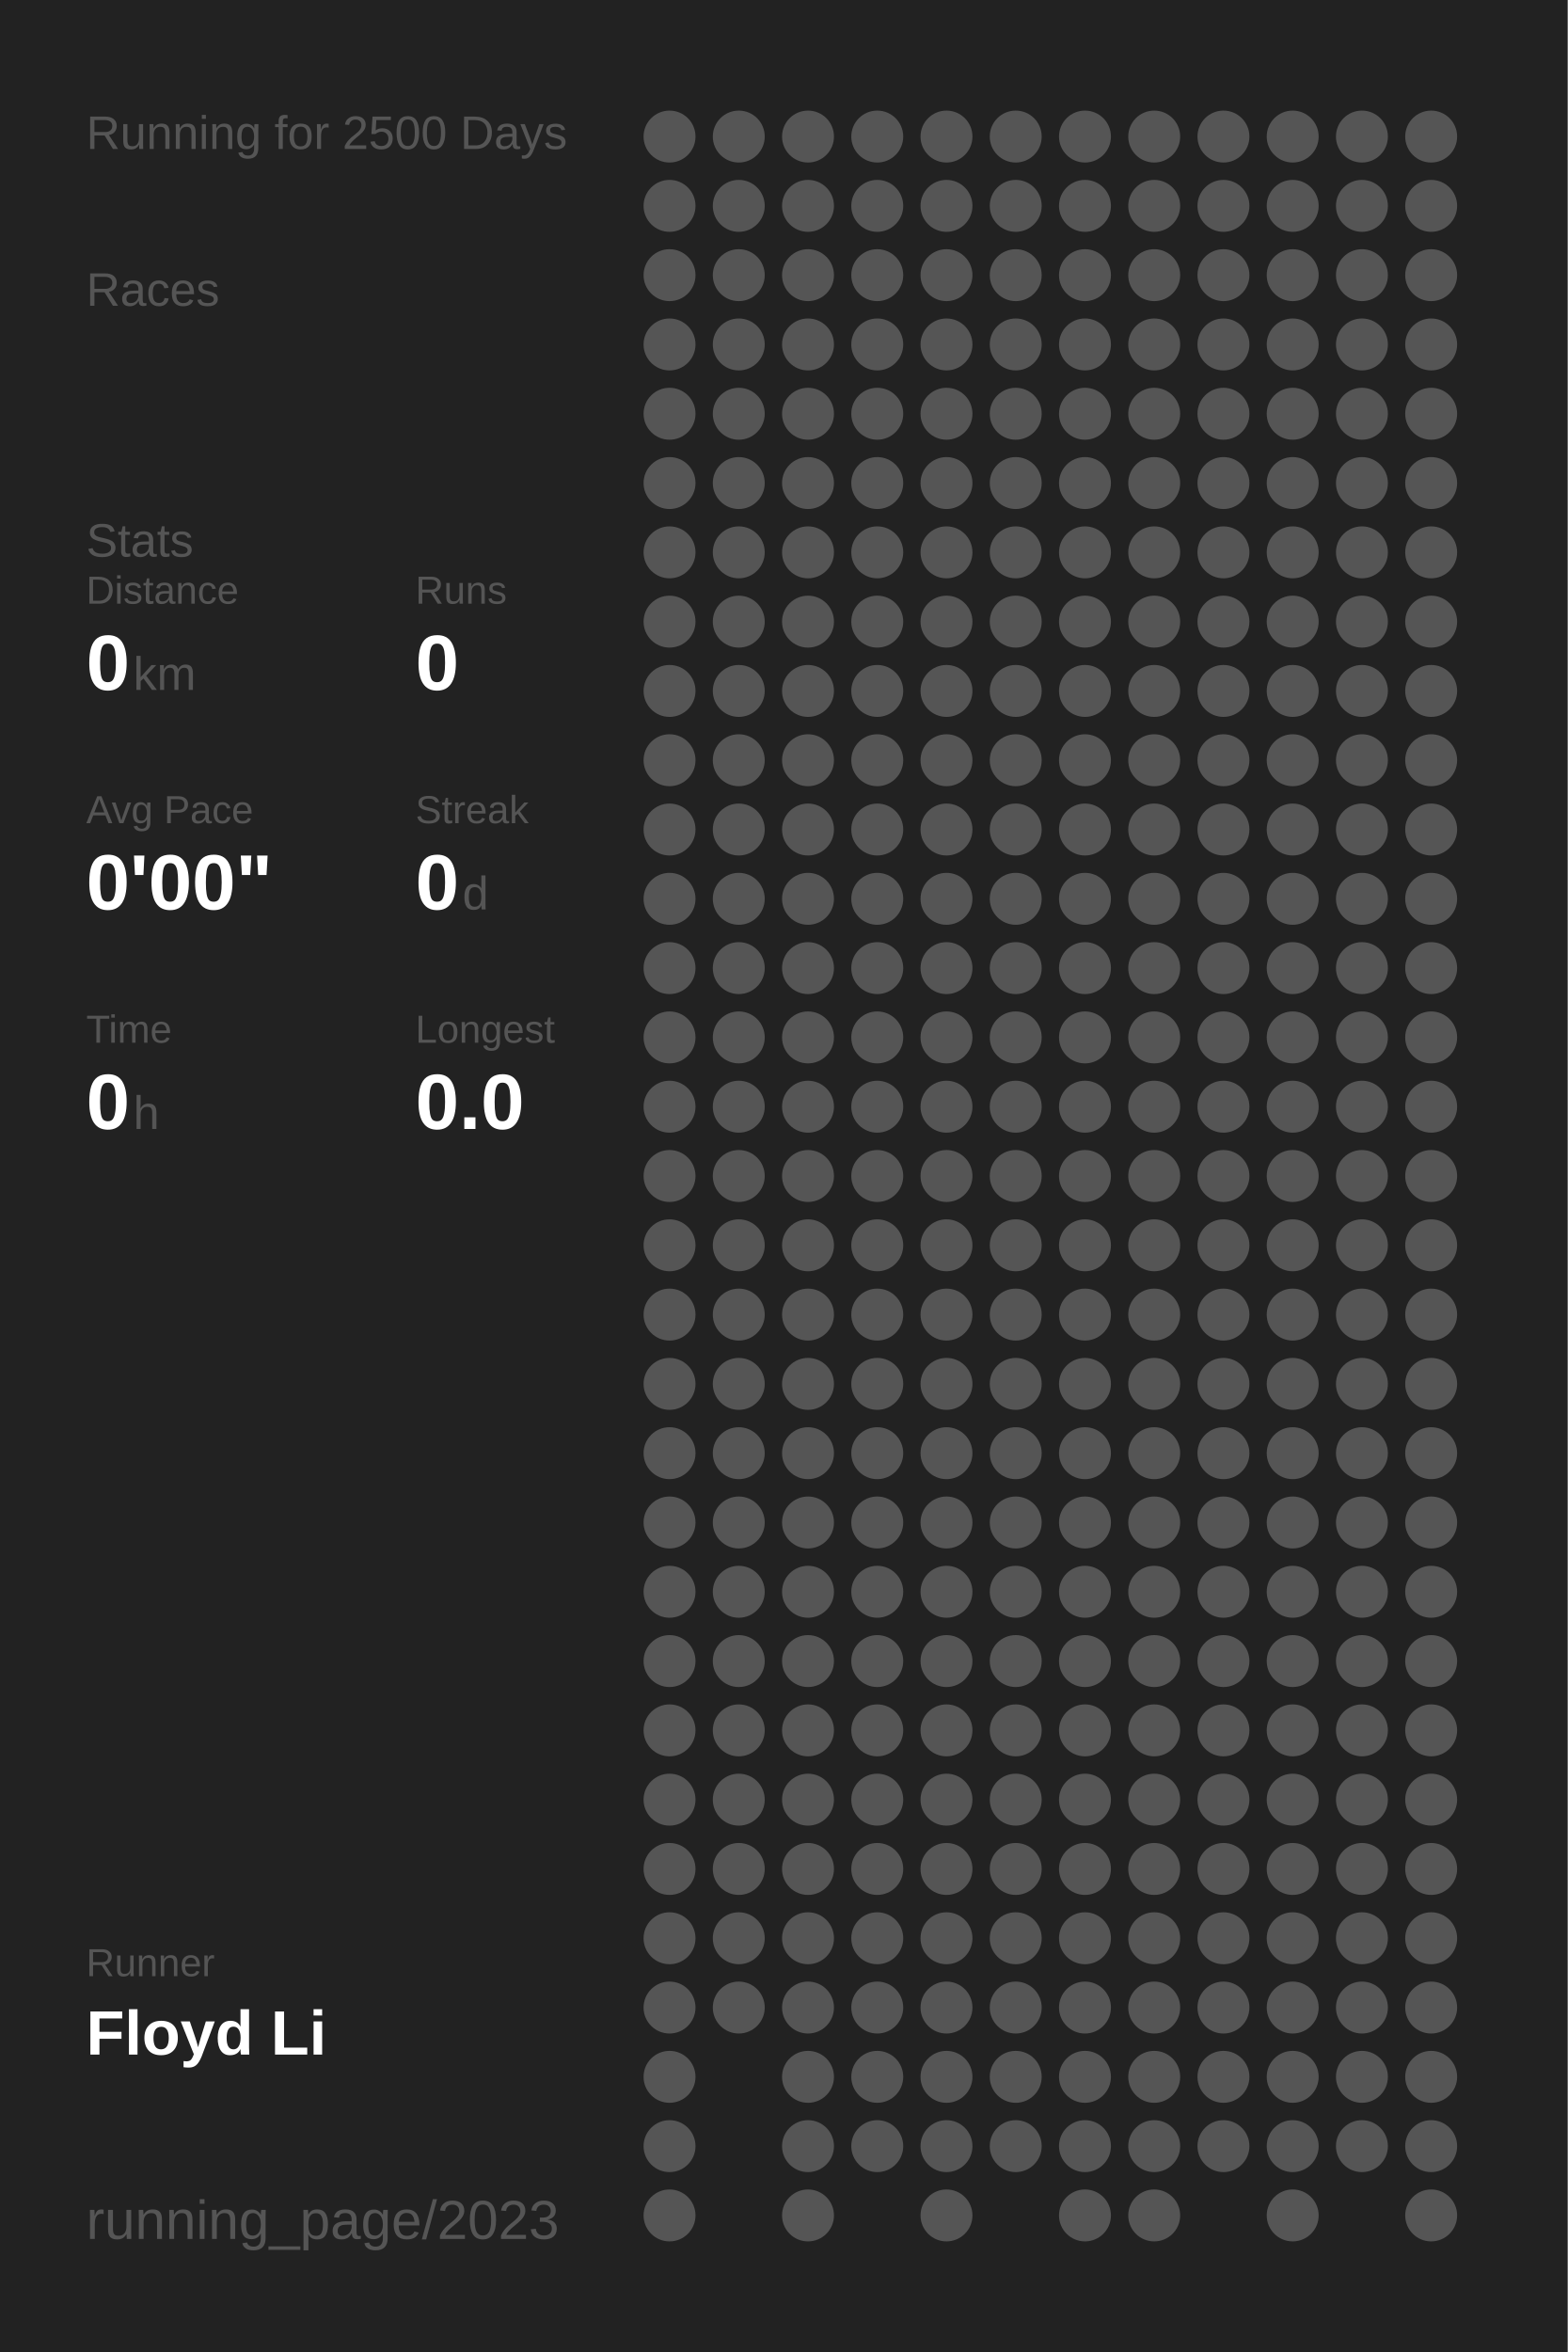
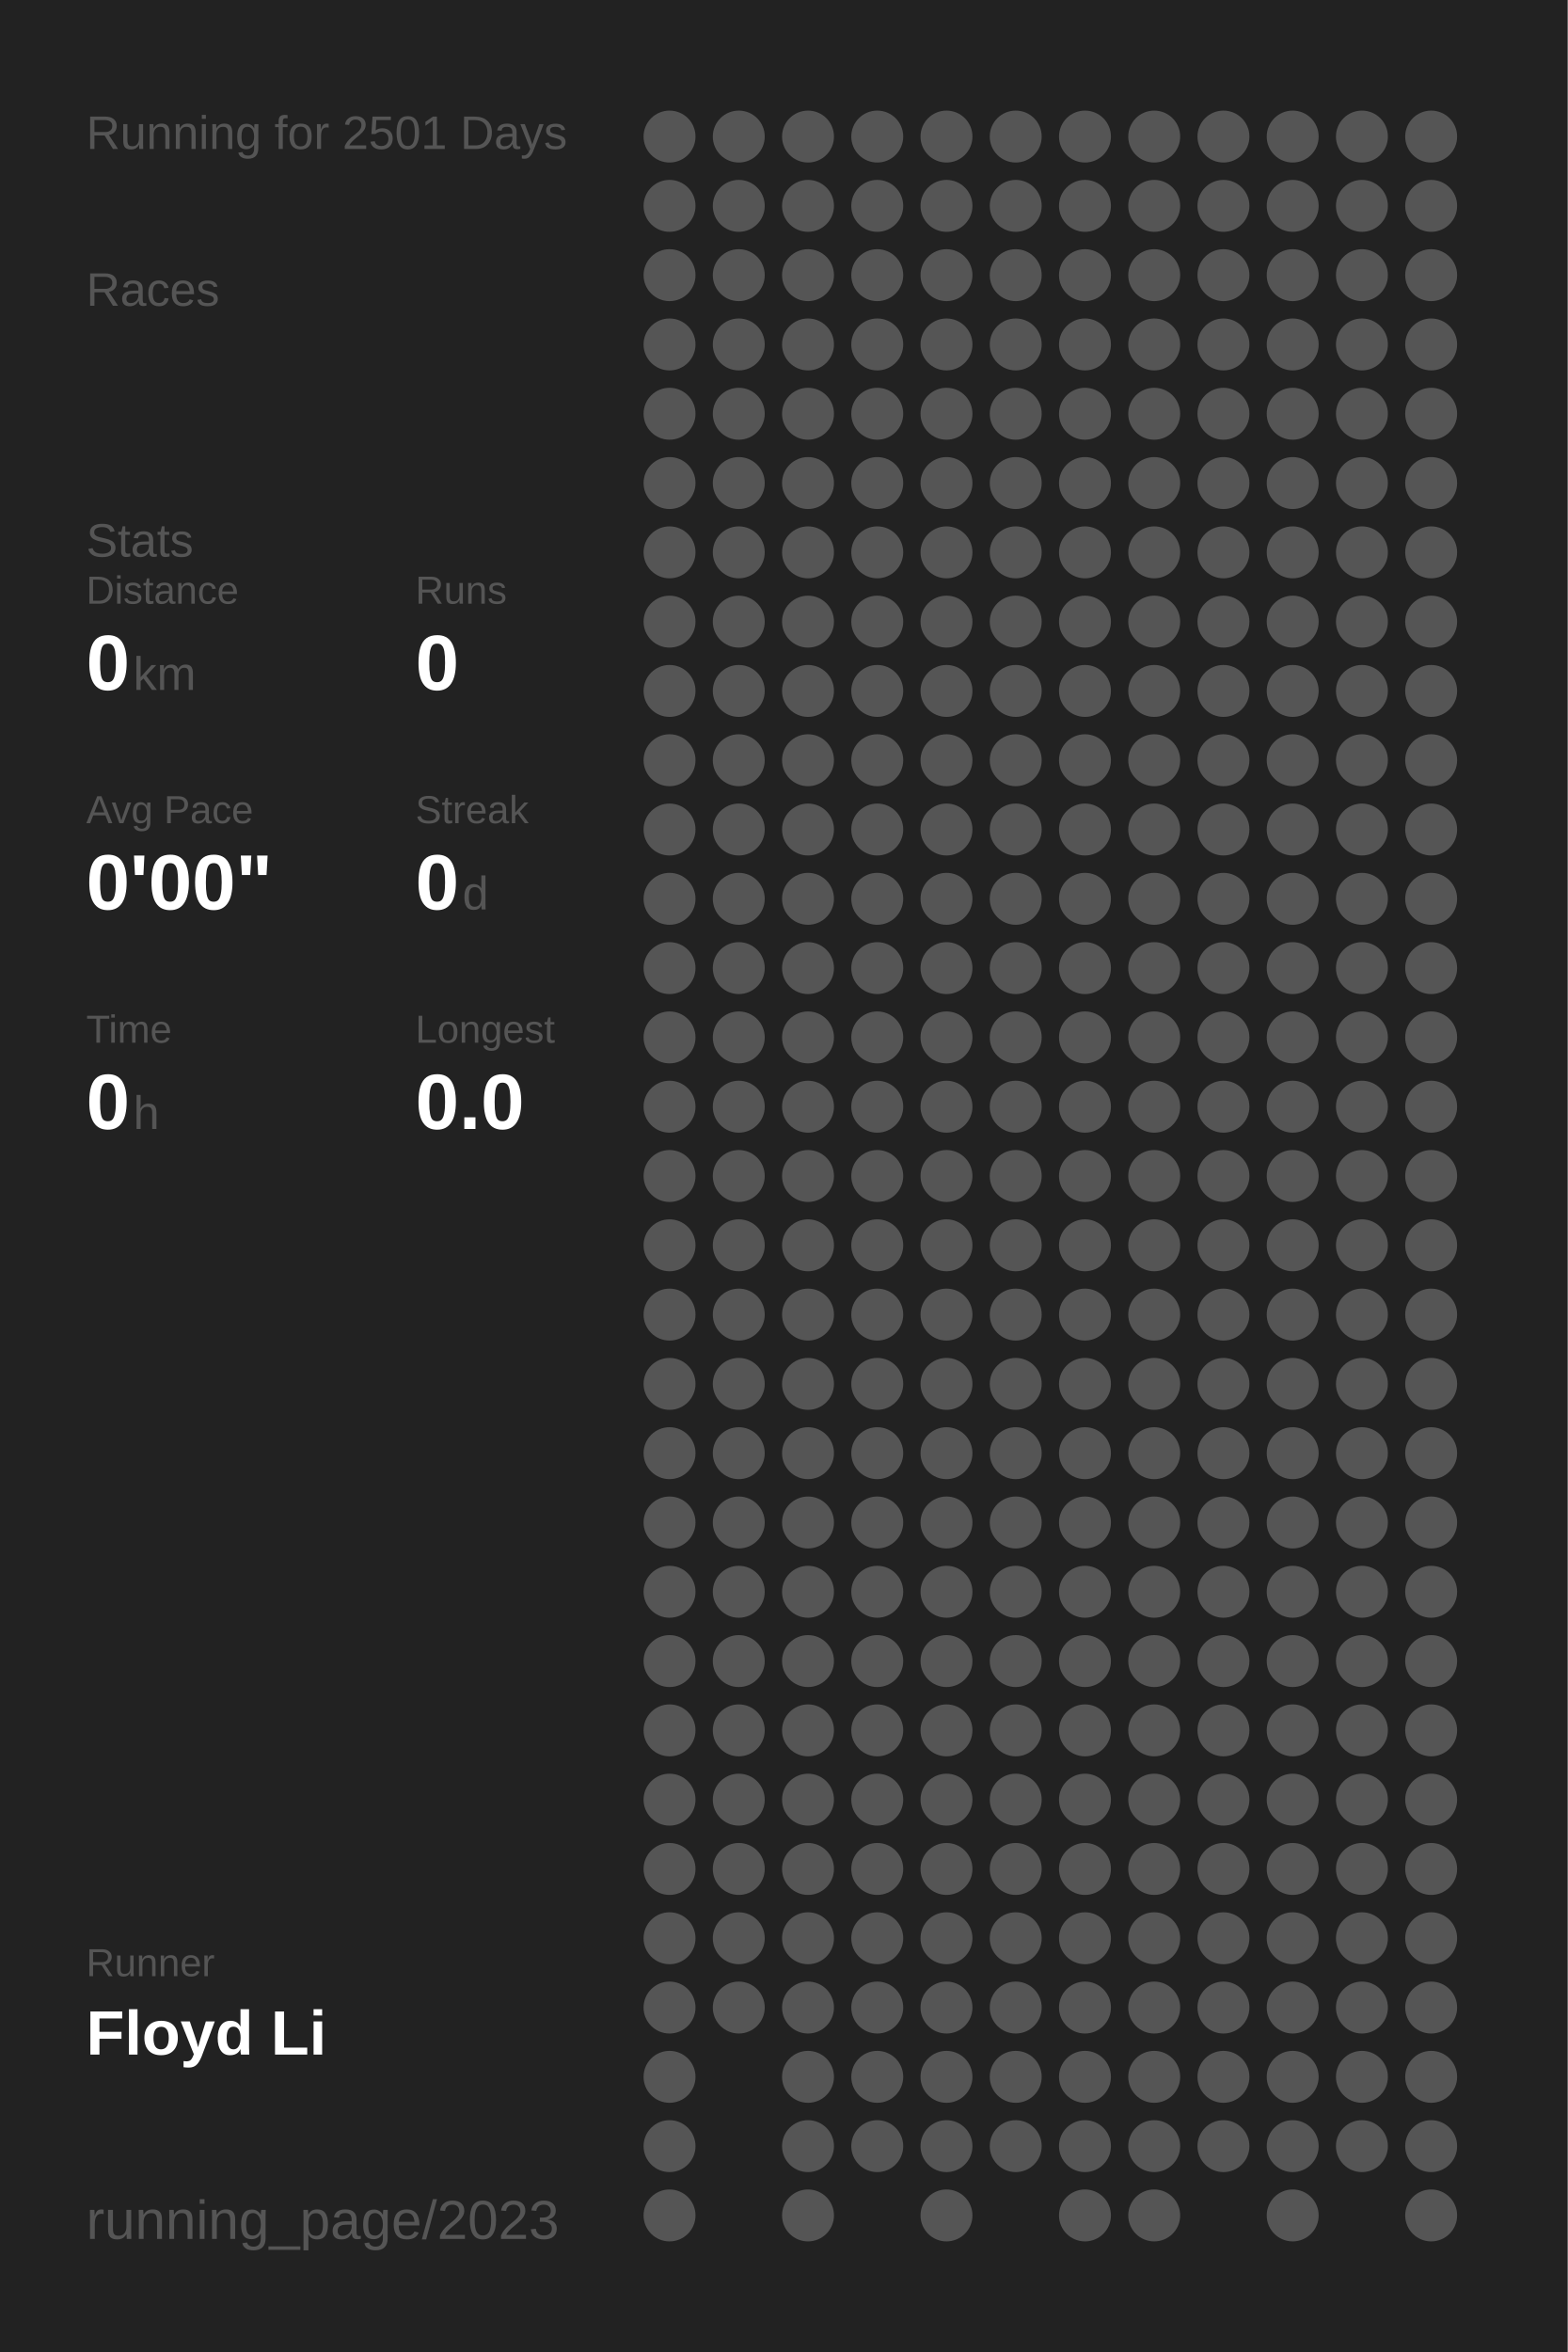
<svg xmlns="http://www.w3.org/2000/svg" baseProfile="full" height="300mm" version="1.1" viewBox="0,0,200,300" width="200mm">
  <defs />
  <rect fill="#222222" height="300" width="200" x="0" y="0" />
-   <text fill="#555555" style="font-size:6px; font-family:Arial;" x="11" y="19">Running for 2500 Days</text>
+   <text fill="#555555" style="font-size:6px; font-family:Arial;" x="11" y="19">Running for 2501 Days</text>
  <text fill="#555555" style="font-size:6px; font-family:Arial;" x="11" y="39">Races</text>
  <text fill="#555555" style="font-size:6px; font-family:Arial;" x="11" y="71">Stats</text>
  <text fill="#555555" style="font-size:5px; font-family:Arial;" x="11" y="77">Distance</text>
  <text fill="#FFFFFF" style="font-size:10px; font-family:Arial; font-weight:bold;" x="11" y="88">0</text>
  <text fill="#555555" style="font-size:6px; font-family:Arial;" x="17" y="88">km</text>
  <text fill="#555555" style="font-size:5px; font-family:Arial;" x="53" y="77">Runs</text>
  <text fill="#FFFFFF" style="font-size:10px; font-family:Arial; font-weight:bold;" x="53" y="88">0</text>
  <text fill="#555555" style="font-size:5px; font-family:Arial;" x="11" y="105">Avg Pace</text>
  <text fill="#FFFFFF" style="font-size:10px; font-family:Arial; font-weight:bold;" x="11" y="116">0'00"</text>
  <text fill="#555555" style="font-size:5px; font-family:Arial;" x="53" y="105">Streak</text>
  <text fill="#FFFFFF" style="font-size:10px; font-family:Arial; font-weight:bold;" x="53" y="116">0</text>
  <text fill="#555555" style="font-size:6px; font-family:Arial;" x="59" y="116">d</text>
  <text fill="#555555" style="font-size:5px; font-family:Arial;" x="11" y="133">Time</text>
  <text fill="#FFFFFF" style="font-size:10px; font-family:Arial; font-weight:bold;" x="11" y="144">0</text>
  <text fill="#555555" style="font-size:6px; font-family:Arial;" x="17" y="144">h</text>
  <text fill="#555555" style="font-size:5px; font-family:Arial;" x="53" y="133">Longest</text>
  <text fill="#FFFFFF" style="font-size:10px; font-family:Arial; font-weight:bold;" x="53" y="144">0.0</text>
  <text fill="#555555" style="font-size:5px; font-family:Arial;" x="11" y="252.065">Runner</text>
  <text fill="#FFFFFF" style="font-size:8px; font-family:Arial; font-weight:bold;" x="11" y="262.065">Floyd Li</text>
  <text fill="#555555" style="font-size:7px; font-family:Arial;" x="11" y="285.581">running_page/2023</text>
  <circle cx="85.417" cy="17.419" fill="#555555" r="3.312" />
  <circle cx="85.417" cy="26.258" fill="#555555" r="3.312" />
  <circle cx="85.417" cy="35.097" fill="#555555" r="3.312" />
  <circle cx="85.417" cy="43.935" fill="#555555" r="3.312" />
  <circle cx="85.417" cy="52.774" fill="#555555" r="3.312" />
  <circle cx="85.417" cy="61.613" fill="#555555" r="3.312" />
  <circle cx="85.417" cy="70.452" fill="#555555" r="3.312" />
  <circle cx="85.417" cy="79.29" fill="#555555" r="3.312" />
  <circle cx="85.417" cy="88.129" fill="#555555" r="3.312" />
  <circle cx="85.417" cy="96.968" fill="#555555" r="3.312" />
  <circle cx="85.417" cy="105.806" fill="#555555" r="3.312" />
  <circle cx="85.417" cy="114.645" fill="#555555" r="3.312" />
  <circle cx="85.417" cy="123.484" fill="#555555" r="3.312" />
  <circle cx="85.417" cy="132.323" fill="#555555" r="3.312" />
  <circle cx="85.417" cy="141.161" fill="#555555" r="3.312" />
  <circle cx="85.417" cy="150" fill="#555555" r="3.312" />
  <circle cx="85.417" cy="158.839" fill="#555555" r="3.312" />
  <circle cx="85.417" cy="167.677" fill="#555555" r="3.312" />
  <circle cx="85.417" cy="176.516" fill="#555555" r="3.312" />
  <circle cx="85.417" cy="185.355" fill="#555555" r="3.312" />
  <circle cx="85.417" cy="194.194" fill="#555555" r="3.312" />
  <circle cx="85.417" cy="203.032" fill="#555555" r="3.312" />
  <circle cx="85.417" cy="211.871" fill="#555555" r="3.312" />
  <circle cx="85.417" cy="220.71" fill="#555555" r="3.312" />
  <circle cx="85.417" cy="229.548" fill="#555555" r="3.312" />
  <circle cx="85.417" cy="238.387" fill="#555555" r="3.312" />
  <circle cx="85.417" cy="247.226" fill="#555555" r="3.312" />
  <circle cx="85.417" cy="256.065" fill="#555555" r="3.312" />
  <circle cx="85.417" cy="264.903" fill="#555555" r="3.312" />
  <circle cx="85.417" cy="273.742" fill="#555555" r="3.312" />
  <circle cx="85.417" cy="282.581" fill="#555555" r="3.312" />
  <circle cx="94.25" cy="17.419" fill="#555555" r="3.312" />
  <circle cx="94.25" cy="26.258" fill="#555555" r="3.312" />
  <circle cx="94.25" cy="35.097" fill="#555555" r="3.312" />
  <circle cx="94.25" cy="43.935" fill="#555555" r="3.312" />
  <circle cx="94.25" cy="52.774" fill="#555555" r="3.312" />
  <circle cx="94.25" cy="61.613" fill="#555555" r="3.312" />
  <circle cx="94.25" cy="70.452" fill="#555555" r="3.312" />
  <circle cx="94.25" cy="79.29" fill="#555555" r="3.312" />
  <circle cx="94.25" cy="88.129" fill="#555555" r="3.312" />
  <circle cx="94.25" cy="96.968" fill="#555555" r="3.312" />
  <circle cx="94.25" cy="105.806" fill="#555555" r="3.312" />
  <circle cx="94.25" cy="114.645" fill="#555555" r="3.312" />
  <circle cx="94.25" cy="123.484" fill="#555555" r="3.312" />
  <circle cx="94.25" cy="132.323" fill="#555555" r="3.312" />
  <circle cx="94.25" cy="141.161" fill="#555555" r="3.312" />
  <circle cx="94.25" cy="150" fill="#555555" r="3.312" />
  <circle cx="94.25" cy="158.839" fill="#555555" r="3.312" />
  <circle cx="94.25" cy="167.677" fill="#555555" r="3.312" />
  <circle cx="94.25" cy="176.516" fill="#555555" r="3.312" />
  <circle cx="94.25" cy="185.355" fill="#555555" r="3.312" />
  <circle cx="94.25" cy="194.194" fill="#555555" r="3.312" />
  <circle cx="94.25" cy="203.032" fill="#555555" r="3.312" />
  <circle cx="94.25" cy="211.871" fill="#555555" r="3.312" />
  <circle cx="94.25" cy="220.71" fill="#555555" r="3.312" />
  <circle cx="94.25" cy="229.548" fill="#555555" r="3.312" />
  <circle cx="94.25" cy="238.387" fill="#555555" r="3.312" />
  <circle cx="94.25" cy="247.226" fill="#555555" r="3.312" />
  <circle cx="94.25" cy="256.065" fill="#555555" r="3.312" />
  <circle cx="103.083" cy="17.419" fill="#555555" r="3.312" />
  <circle cx="103.083" cy="26.258" fill="#555555" r="3.312" />
  <circle cx="103.083" cy="35.097" fill="#555555" r="3.312" />
  <circle cx="103.083" cy="43.935" fill="#555555" r="3.312" />
  <circle cx="103.083" cy="52.774" fill="#555555" r="3.312" />
  <circle cx="103.083" cy="61.613" fill="#555555" r="3.312" />
  <circle cx="103.083" cy="70.452" fill="#555555" r="3.312" />
  <circle cx="103.083" cy="79.29" fill="#555555" r="3.312" />
  <circle cx="103.083" cy="88.129" fill="#555555" r="3.312" />
  <circle cx="103.083" cy="96.968" fill="#555555" r="3.312" />
  <circle cx="103.083" cy="105.806" fill="#555555" r="3.312" />
  <circle cx="103.083" cy="114.645" fill="#555555" r="3.312" />
  <circle cx="103.083" cy="123.484" fill="#555555" r="3.312" />
  <circle cx="103.083" cy="132.323" fill="#555555" r="3.312" />
  <circle cx="103.083" cy="141.161" fill="#555555" r="3.312" />
  <circle cx="103.083" cy="150" fill="#555555" r="3.312" />
  <circle cx="103.083" cy="158.839" fill="#555555" r="3.312" />
  <circle cx="103.083" cy="167.677" fill="#555555" r="3.312" />
  <circle cx="103.083" cy="176.516" fill="#555555" r="3.312" />
  <circle cx="103.083" cy="185.355" fill="#555555" r="3.312" />
  <circle cx="103.083" cy="194.194" fill="#555555" r="3.312" />
  <circle cx="103.083" cy="203.032" fill="#555555" r="3.312" />
  <circle cx="103.083" cy="211.871" fill="#555555" r="3.312" />
  <circle cx="103.083" cy="220.71" fill="#555555" r="3.312" />
  <circle cx="103.083" cy="229.548" fill="#555555" r="3.312" />
  <circle cx="103.083" cy="238.387" fill="#555555" r="3.312" />
  <circle cx="103.083" cy="247.226" fill="#555555" r="3.312" />
  <circle cx="103.083" cy="256.065" fill="#555555" r="3.312" />
  <circle cx="103.083" cy="264.903" fill="#555555" r="3.312" />
  <circle cx="103.083" cy="273.742" fill="#555555" r="3.312" />
  <circle cx="103.083" cy="282.581" fill="#555555" r="3.312" />
  <circle cx="111.917" cy="17.419" fill="#555555" r="3.312" />
  <circle cx="111.917" cy="26.258" fill="#555555" r="3.312" />
  <circle cx="111.917" cy="35.097" fill="#555555" r="3.312" />
  <circle cx="111.917" cy="43.935" fill="#555555" r="3.312" />
  <circle cx="111.917" cy="52.774" fill="#555555" r="3.312" />
  <circle cx="111.917" cy="61.613" fill="#555555" r="3.312" />
  <circle cx="111.917" cy="70.452" fill="#555555" r="3.312" />
  <circle cx="111.917" cy="79.29" fill="#555555" r="3.312" />
  <circle cx="111.917" cy="88.129" fill="#555555" r="3.312" />
  <circle cx="111.917" cy="96.968" fill="#555555" r="3.312" />
  <circle cx="111.917" cy="105.806" fill="#555555" r="3.312" />
  <circle cx="111.917" cy="114.645" fill="#555555" r="3.312" />
  <circle cx="111.917" cy="123.484" fill="#555555" r="3.312" />
  <circle cx="111.917" cy="132.323" fill="#555555" r="3.312" />
  <circle cx="111.917" cy="141.161" fill="#555555" r="3.312" />
  <circle cx="111.917" cy="150" fill="#555555" r="3.312" />
  <circle cx="111.917" cy="158.839" fill="#555555" r="3.312" />
  <circle cx="111.917" cy="167.677" fill="#555555" r="3.312" />
  <circle cx="111.917" cy="176.516" fill="#555555" r="3.312" />
  <circle cx="111.917" cy="185.355" fill="#555555" r="3.312" />
  <circle cx="111.917" cy="194.194" fill="#555555" r="3.312" />
  <circle cx="111.917" cy="203.032" fill="#555555" r="3.312" />
  <circle cx="111.917" cy="211.871" fill="#555555" r="3.312" />
  <circle cx="111.917" cy="220.71" fill="#555555" r="3.312" />
  <circle cx="111.917" cy="229.548" fill="#555555" r="3.312" />
  <circle cx="111.917" cy="238.387" fill="#555555" r="3.312" />
  <circle cx="111.917" cy="247.226" fill="#555555" r="3.312" />
  <circle cx="111.917" cy="256.065" fill="#555555" r="3.312" />
  <circle cx="111.917" cy="264.903" fill="#555555" r="3.312" />
  <circle cx="111.917" cy="273.742" fill="#555555" r="3.312" />
  <circle cx="120.75" cy="17.419" fill="#555555" r="3.312" />
  <circle cx="120.75" cy="26.258" fill="#555555" r="3.312" />
  <circle cx="120.75" cy="35.097" fill="#555555" r="3.312" />
  <circle cx="120.75" cy="43.935" fill="#555555" r="3.312" />
  <circle cx="120.75" cy="52.774" fill="#555555" r="3.312" />
  <circle cx="120.75" cy="61.613" fill="#555555" r="3.312" />
  <circle cx="120.75" cy="70.452" fill="#555555" r="3.312" />
  <circle cx="120.75" cy="79.29" fill="#555555" r="3.312" />
  <circle cx="120.75" cy="88.129" fill="#555555" r="3.312" />
  <circle cx="120.75" cy="96.968" fill="#555555" r="3.312" />
  <circle cx="120.75" cy="105.806" fill="#555555" r="3.312" />
  <circle cx="120.75" cy="114.645" fill="#555555" r="3.312" />
  <circle cx="120.75" cy="123.484" fill="#555555" r="3.312" />
  <circle cx="120.75" cy="132.323" fill="#555555" r="3.312" />
  <circle cx="120.75" cy="141.161" fill="#555555" r="3.312" />
  <circle cx="120.75" cy="150" fill="#555555" r="3.312" />
  <circle cx="120.75" cy="158.839" fill="#555555" r="3.312" />
  <circle cx="120.75" cy="167.677" fill="#555555" r="3.312" />
  <circle cx="120.75" cy="176.516" fill="#555555" r="3.312" />
  <circle cx="120.75" cy="185.355" fill="#555555" r="3.312" />
  <circle cx="120.75" cy="194.194" fill="#555555" r="3.312" />
  <circle cx="120.75" cy="203.032" fill="#555555" r="3.312" />
  <circle cx="120.75" cy="211.871" fill="#555555" r="3.312" />
  <circle cx="120.75" cy="220.71" fill="#555555" r="3.312" />
  <circle cx="120.75" cy="229.548" fill="#555555" r="3.312" />
  <circle cx="120.75" cy="238.387" fill="#555555" r="3.312" />
  <circle cx="120.75" cy="247.226" fill="#555555" r="3.312" />
  <circle cx="120.75" cy="256.065" fill="#555555" r="3.312" />
  <circle cx="120.75" cy="264.903" fill="#555555" r="3.312" />
  <circle cx="120.75" cy="273.742" fill="#555555" r="3.312" />
  <circle cx="120.75" cy="282.581" fill="#555555" r="3.312" />
  <circle cx="129.583" cy="17.419" fill="#555555" r="3.312" />
  <circle cx="129.583" cy="26.258" fill="#555555" r="3.312" />
  <circle cx="129.583" cy="35.097" fill="#555555" r="3.312" />
  <circle cx="129.583" cy="43.935" fill="#555555" r="3.312" />
  <circle cx="129.583" cy="52.774" fill="#555555" r="3.312" />
  <circle cx="129.583" cy="61.613" fill="#555555" r="3.312" />
  <circle cx="129.583" cy="70.452" fill="#555555" r="3.312" />
  <circle cx="129.583" cy="79.29" fill="#555555" r="3.312" />
  <circle cx="129.583" cy="88.129" fill="#555555" r="3.312" />
  <circle cx="129.583" cy="96.968" fill="#555555" r="3.312" />
  <circle cx="129.583" cy="105.806" fill="#555555" r="3.312" />
  <circle cx="129.583" cy="114.645" fill="#555555" r="3.312" />
  <circle cx="129.583" cy="123.484" fill="#555555" r="3.312" />
  <circle cx="129.583" cy="132.323" fill="#555555" r="3.312" />
  <circle cx="129.583" cy="141.161" fill="#555555" r="3.312" />
  <circle cx="129.583" cy="150" fill="#555555" r="3.312" />
  <circle cx="129.583" cy="158.839" fill="#555555" r="3.312" />
  <circle cx="129.583" cy="167.677" fill="#555555" r="3.312" />
  <circle cx="129.583" cy="176.516" fill="#555555" r="3.312" />
  <circle cx="129.583" cy="185.355" fill="#555555" r="3.312" />
  <circle cx="129.583" cy="194.194" fill="#555555" r="3.312" />
  <circle cx="129.583" cy="203.032" fill="#555555" r="3.312" />
  <circle cx="129.583" cy="211.871" fill="#555555" r="3.312" />
  <circle cx="129.583" cy="220.71" fill="#555555" r="3.312" />
  <circle cx="129.583" cy="229.548" fill="#555555" r="3.312" />
  <circle cx="129.583" cy="238.387" fill="#555555" r="3.312" />
  <circle cx="129.583" cy="247.226" fill="#555555" r="3.312" />
  <circle cx="129.583" cy="256.065" fill="#555555" r="3.312" />
  <circle cx="129.583" cy="264.903" fill="#555555" r="3.312" />
  <circle cx="129.583" cy="273.742" fill="#555555" r="3.312" />
  <circle cx="138.417" cy="17.419" fill="#555555" r="3.312" />
  <circle cx="138.417" cy="26.258" fill="#555555" r="3.312" />
  <circle cx="138.417" cy="35.097" fill="#555555" r="3.312" />
  <circle cx="138.417" cy="43.935" fill="#555555" r="3.312" />
  <circle cx="138.417" cy="52.774" fill="#555555" r="3.312" />
  <circle cx="138.417" cy="61.613" fill="#555555" r="3.312" />
  <circle cx="138.417" cy="70.452" fill="#555555" r="3.312" />
  <circle cx="138.417" cy="79.29" fill="#555555" r="3.312" />
  <circle cx="138.417" cy="88.129" fill="#555555" r="3.312" />
  <circle cx="138.417" cy="96.968" fill="#555555" r="3.312" />
  <circle cx="138.417" cy="105.806" fill="#555555" r="3.312" />
  <circle cx="138.417" cy="114.645" fill="#555555" r="3.312" />
  <circle cx="138.417" cy="123.484" fill="#555555" r="3.312" />
  <circle cx="138.417" cy="132.323" fill="#555555" r="3.312" />
  <circle cx="138.417" cy="141.161" fill="#555555" r="3.312" />
  <circle cx="138.417" cy="150" fill="#555555" r="3.312" />
  <circle cx="138.417" cy="158.839" fill="#555555" r="3.312" />
  <circle cx="138.417" cy="167.677" fill="#555555" r="3.312" />
  <circle cx="138.417" cy="176.516" fill="#555555" r="3.312" />
  <circle cx="138.417" cy="185.355" fill="#555555" r="3.312" />
  <circle cx="138.417" cy="194.194" fill="#555555" r="3.312" />
  <circle cx="138.417" cy="203.032" fill="#555555" r="3.312" />
  <circle cx="138.417" cy="211.871" fill="#555555" r="3.312" />
  <circle cx="138.417" cy="220.71" fill="#555555" r="3.312" />
  <circle cx="138.417" cy="229.548" fill="#555555" r="3.312" />
  <circle cx="138.417" cy="238.387" fill="#555555" r="3.312" />
  <circle cx="138.417" cy="247.226" fill="#555555" r="3.312" />
  <circle cx="138.417" cy="256.065" fill="#555555" r="3.312" />
  <circle cx="138.417" cy="264.903" fill="#555555" r="3.312" />
  <circle cx="138.417" cy="273.742" fill="#555555" r="3.312" />
  <circle cx="138.417" cy="282.581" fill="#555555" r="3.312" />
  <circle cx="147.25" cy="17.419" fill="#555555" r="3.312" />
  <circle cx="147.25" cy="26.258" fill="#555555" r="3.312" />
  <circle cx="147.25" cy="35.097" fill="#555555" r="3.312" />
  <circle cx="147.25" cy="43.935" fill="#555555" r="3.312" />
  <circle cx="147.25" cy="52.774" fill="#555555" r="3.312" />
  <circle cx="147.25" cy="61.613" fill="#555555" r="3.312" />
  <circle cx="147.25" cy="70.452" fill="#555555" r="3.312" />
  <circle cx="147.25" cy="79.29" fill="#555555" r="3.312" />
  <circle cx="147.25" cy="88.129" fill="#555555" r="3.312" />
  <circle cx="147.25" cy="96.968" fill="#555555" r="3.312" />
  <circle cx="147.25" cy="105.806" fill="#555555" r="3.312" />
  <circle cx="147.25" cy="114.645" fill="#555555" r="3.312" />
  <circle cx="147.25" cy="123.484" fill="#555555" r="3.312" />
  <circle cx="147.25" cy="132.323" fill="#555555" r="3.312" />
  <circle cx="147.25" cy="141.161" fill="#555555" r="3.312" />
  <circle cx="147.25" cy="150" fill="#555555" r="3.312" />
  <circle cx="147.25" cy="158.839" fill="#555555" r="3.312" />
  <circle cx="147.25" cy="167.677" fill="#555555" r="3.312" />
  <circle cx="147.25" cy="176.516" fill="#555555" r="3.312" />
  <circle cx="147.25" cy="185.355" fill="#555555" r="3.312" />
  <circle cx="147.25" cy="194.194" fill="#555555" r="3.312" />
  <circle cx="147.25" cy="203.032" fill="#555555" r="3.312" />
  <circle cx="147.25" cy="211.871" fill="#555555" r="3.312" />
  <circle cx="147.25" cy="220.71" fill="#555555" r="3.312" />
  <circle cx="147.25" cy="229.548" fill="#555555" r="3.312" />
  <circle cx="147.25" cy="238.387" fill="#555555" r="3.312" />
  <circle cx="147.25" cy="247.226" fill="#555555" r="3.312" />
  <circle cx="147.25" cy="256.065" fill="#555555" r="3.312" />
  <circle cx="147.25" cy="264.903" fill="#555555" r="3.312" />
  <circle cx="147.25" cy="273.742" fill="#555555" r="3.312" />
  <circle cx="147.25" cy="282.581" fill="#555555" r="3.312" />
  <circle cx="156.083" cy="17.419" fill="#555555" r="3.312" />
  <circle cx="156.083" cy="26.258" fill="#555555" r="3.312" />
  <circle cx="156.083" cy="35.097" fill="#555555" r="3.312" />
  <circle cx="156.083" cy="43.935" fill="#555555" r="3.312" />
  <circle cx="156.083" cy="52.774" fill="#555555" r="3.312" />
  <circle cx="156.083" cy="61.613" fill="#555555" r="3.312" />
  <circle cx="156.083" cy="70.452" fill="#555555" r="3.312" />
  <circle cx="156.083" cy="79.29" fill="#555555" r="3.312" />
  <circle cx="156.083" cy="88.129" fill="#555555" r="3.312" />
  <circle cx="156.083" cy="96.968" fill="#555555" r="3.312" />
  <circle cx="156.083" cy="105.806" fill="#555555" r="3.312" />
  <circle cx="156.083" cy="114.645" fill="#555555" r="3.312" />
  <circle cx="156.083" cy="123.484" fill="#555555" r="3.312" />
  <circle cx="156.083" cy="132.323" fill="#555555" r="3.312" />
  <circle cx="156.083" cy="141.161" fill="#555555" r="3.312" />
  <circle cx="156.083" cy="150" fill="#555555" r="3.312" />
  <circle cx="156.083" cy="158.839" fill="#555555" r="3.312" />
  <circle cx="156.083" cy="167.677" fill="#555555" r="3.312" />
  <circle cx="156.083" cy="176.516" fill="#555555" r="3.312" />
  <circle cx="156.083" cy="185.355" fill="#555555" r="3.312" />
  <circle cx="156.083" cy="194.194" fill="#555555" r="3.312" />
  <circle cx="156.083" cy="203.032" fill="#555555" r="3.312" />
  <circle cx="156.083" cy="211.871" fill="#555555" r="3.312" />
  <circle cx="156.083" cy="220.71" fill="#555555" r="3.312" />
  <circle cx="156.083" cy="229.548" fill="#555555" r="3.312" />
  <circle cx="156.083" cy="238.387" fill="#555555" r="3.312" />
  <circle cx="156.083" cy="247.226" fill="#555555" r="3.312" />
  <circle cx="156.083" cy="256.065" fill="#555555" r="3.312" />
  <circle cx="156.083" cy="264.903" fill="#555555" r="3.312" />
  <circle cx="156.083" cy="273.742" fill="#555555" r="3.312" />
  <circle cx="164.917" cy="17.419" fill="#555555" r="3.312" />
  <circle cx="164.917" cy="26.258" fill="#555555" r="3.312" />
  <circle cx="164.917" cy="35.097" fill="#555555" r="3.312" />
  <circle cx="164.917" cy="43.935" fill="#555555" r="3.312" />
  <circle cx="164.917" cy="52.774" fill="#555555" r="3.312" />
  <circle cx="164.917" cy="61.613" fill="#555555" r="3.312" />
  <circle cx="164.917" cy="70.452" fill="#555555" r="3.312" />
  <circle cx="164.917" cy="79.29" fill="#555555" r="3.312" />
  <circle cx="164.917" cy="88.129" fill="#555555" r="3.312" />
  <circle cx="164.917" cy="96.968" fill="#555555" r="3.312" />
  <circle cx="164.917" cy="105.806" fill="#555555" r="3.312" />
  <circle cx="164.917" cy="114.645" fill="#555555" r="3.312" />
  <circle cx="164.917" cy="123.484" fill="#555555" r="3.312" />
  <circle cx="164.917" cy="132.323" fill="#555555" r="3.312" />
  <circle cx="164.917" cy="141.161" fill="#555555" r="3.312" />
  <circle cx="164.917" cy="150" fill="#555555" r="3.312" />
  <circle cx="164.917" cy="158.839" fill="#555555" r="3.312" />
  <circle cx="164.917" cy="167.677" fill="#555555" r="3.312" />
  <circle cx="164.917" cy="176.516" fill="#555555" r="3.312" />
  <circle cx="164.917" cy="185.355" fill="#555555" r="3.312" />
  <circle cx="164.917" cy="194.194" fill="#555555" r="3.312" />
  <circle cx="164.917" cy="203.032" fill="#555555" r="3.312" />
  <circle cx="164.917" cy="211.871" fill="#555555" r="3.312" />
  <circle cx="164.917" cy="220.71" fill="#555555" r="3.312" />
  <circle cx="164.917" cy="229.548" fill="#555555" r="3.312" />
  <circle cx="164.917" cy="238.387" fill="#555555" r="3.312" />
  <circle cx="164.917" cy="247.226" fill="#555555" r="3.312" />
  <circle cx="164.917" cy="256.065" fill="#555555" r="3.312" />
  <circle cx="164.917" cy="264.903" fill="#555555" r="3.312" />
  <circle cx="164.917" cy="273.742" fill="#555555" r="3.312" />
  <circle cx="164.917" cy="282.581" fill="#555555" r="3.312" />
  <circle cx="173.75" cy="17.419" fill="#555555" r="3.312" />
  <circle cx="173.75" cy="26.258" fill="#555555" r="3.312" />
  <circle cx="173.75" cy="35.097" fill="#555555" r="3.312" />
  <circle cx="173.75" cy="43.935" fill="#555555" r="3.312" />
  <circle cx="173.75" cy="52.774" fill="#555555" r="3.312" />
  <circle cx="173.75" cy="61.613" fill="#555555" r="3.312" />
  <circle cx="173.75" cy="70.452" fill="#555555" r="3.312" />
  <circle cx="173.75" cy="79.29" fill="#555555" r="3.312" />
  <circle cx="173.75" cy="88.129" fill="#555555" r="3.312" />
  <circle cx="173.75" cy="96.968" fill="#555555" r="3.312" />
  <circle cx="173.75" cy="105.806" fill="#555555" r="3.312" />
  <circle cx="173.75" cy="114.645" fill="#555555" r="3.312" />
  <circle cx="173.75" cy="123.484" fill="#555555" r="3.312" />
  <circle cx="173.75" cy="132.323" fill="#555555" r="3.312" />
  <circle cx="173.75" cy="141.161" fill="#555555" r="3.312" />
  <circle cx="173.75" cy="150" fill="#555555" r="3.312" />
  <circle cx="173.75" cy="158.839" fill="#555555" r="3.312" />
  <circle cx="173.75" cy="167.677" fill="#555555" r="3.312" />
  <circle cx="173.75" cy="176.516" fill="#555555" r="3.312" />
  <circle cx="173.75" cy="185.355" fill="#555555" r="3.312" />
  <circle cx="173.75" cy="194.194" fill="#555555" r="3.312" />
  <circle cx="173.75" cy="203.032" fill="#555555" r="3.312" />
  <circle cx="173.75" cy="211.871" fill="#555555" r="3.312" />
  <circle cx="173.75" cy="220.71" fill="#555555" r="3.312" />
  <circle cx="173.75" cy="229.548" fill="#555555" r="3.312" />
  <circle cx="173.75" cy="238.387" fill="#555555" r="3.312" />
  <circle cx="173.75" cy="247.226" fill="#555555" r="3.312" />
  <circle cx="173.75" cy="256.065" fill="#555555" r="3.312" />
  <circle cx="173.75" cy="264.903" fill="#555555" r="3.312" />
  <circle cx="173.75" cy="273.742" fill="#555555" r="3.312" />
  <circle cx="182.583" cy="17.419" fill="#555555" r="3.312" />
  <circle cx="182.583" cy="26.258" fill="#555555" r="3.312" />
  <circle cx="182.583" cy="35.097" fill="#555555" r="3.312" />
  <circle cx="182.583" cy="43.935" fill="#555555" r="3.312" />
  <circle cx="182.583" cy="52.774" fill="#555555" r="3.312" />
  <circle cx="182.583" cy="61.613" fill="#555555" r="3.312" />
  <circle cx="182.583" cy="70.452" fill="#555555" r="3.312" />
  <circle cx="182.583" cy="79.29" fill="#555555" r="3.312" />
  <circle cx="182.583" cy="88.129" fill="#555555" r="3.312" />
  <circle cx="182.583" cy="96.968" fill="#555555" r="3.312" />
  <circle cx="182.583" cy="105.806" fill="#555555" r="3.312" />
  <circle cx="182.583" cy="114.645" fill="#555555" r="3.312" />
  <circle cx="182.583" cy="123.484" fill="#555555" r="3.312" />
  <circle cx="182.583" cy="132.323" fill="#555555" r="3.312" />
  <circle cx="182.583" cy="141.161" fill="#555555" r="3.312" />
  <circle cx="182.583" cy="150" fill="#555555" r="3.312" />
  <circle cx="182.583" cy="158.839" fill="#555555" r="3.312" />
  <circle cx="182.583" cy="167.677" fill="#555555" r="3.312" />
  <circle cx="182.583" cy="176.516" fill="#555555" r="3.312" />
  <circle cx="182.583" cy="185.355" fill="#555555" r="3.312" />
  <circle cx="182.583" cy="194.194" fill="#555555" r="3.312" />
  <circle cx="182.583" cy="203.032" fill="#555555" r="3.312" />
  <circle cx="182.583" cy="211.871" fill="#555555" r="3.312" />
  <circle cx="182.583" cy="220.71" fill="#555555" r="3.312" />
  <circle cx="182.583" cy="229.548" fill="#555555" r="3.312" />
  <circle cx="182.583" cy="238.387" fill="#555555" r="3.312" />
  <circle cx="182.583" cy="247.226" fill="#555555" r="3.312" />
  <circle cx="182.583" cy="256.065" fill="#555555" r="3.312" />
  <circle cx="182.583" cy="264.903" fill="#555555" r="3.312" />
  <circle cx="182.583" cy="273.742" fill="#555555" r="3.312" />
  <circle cx="182.583" cy="282.581" fill="#555555" r="3.312" />
</svg>
